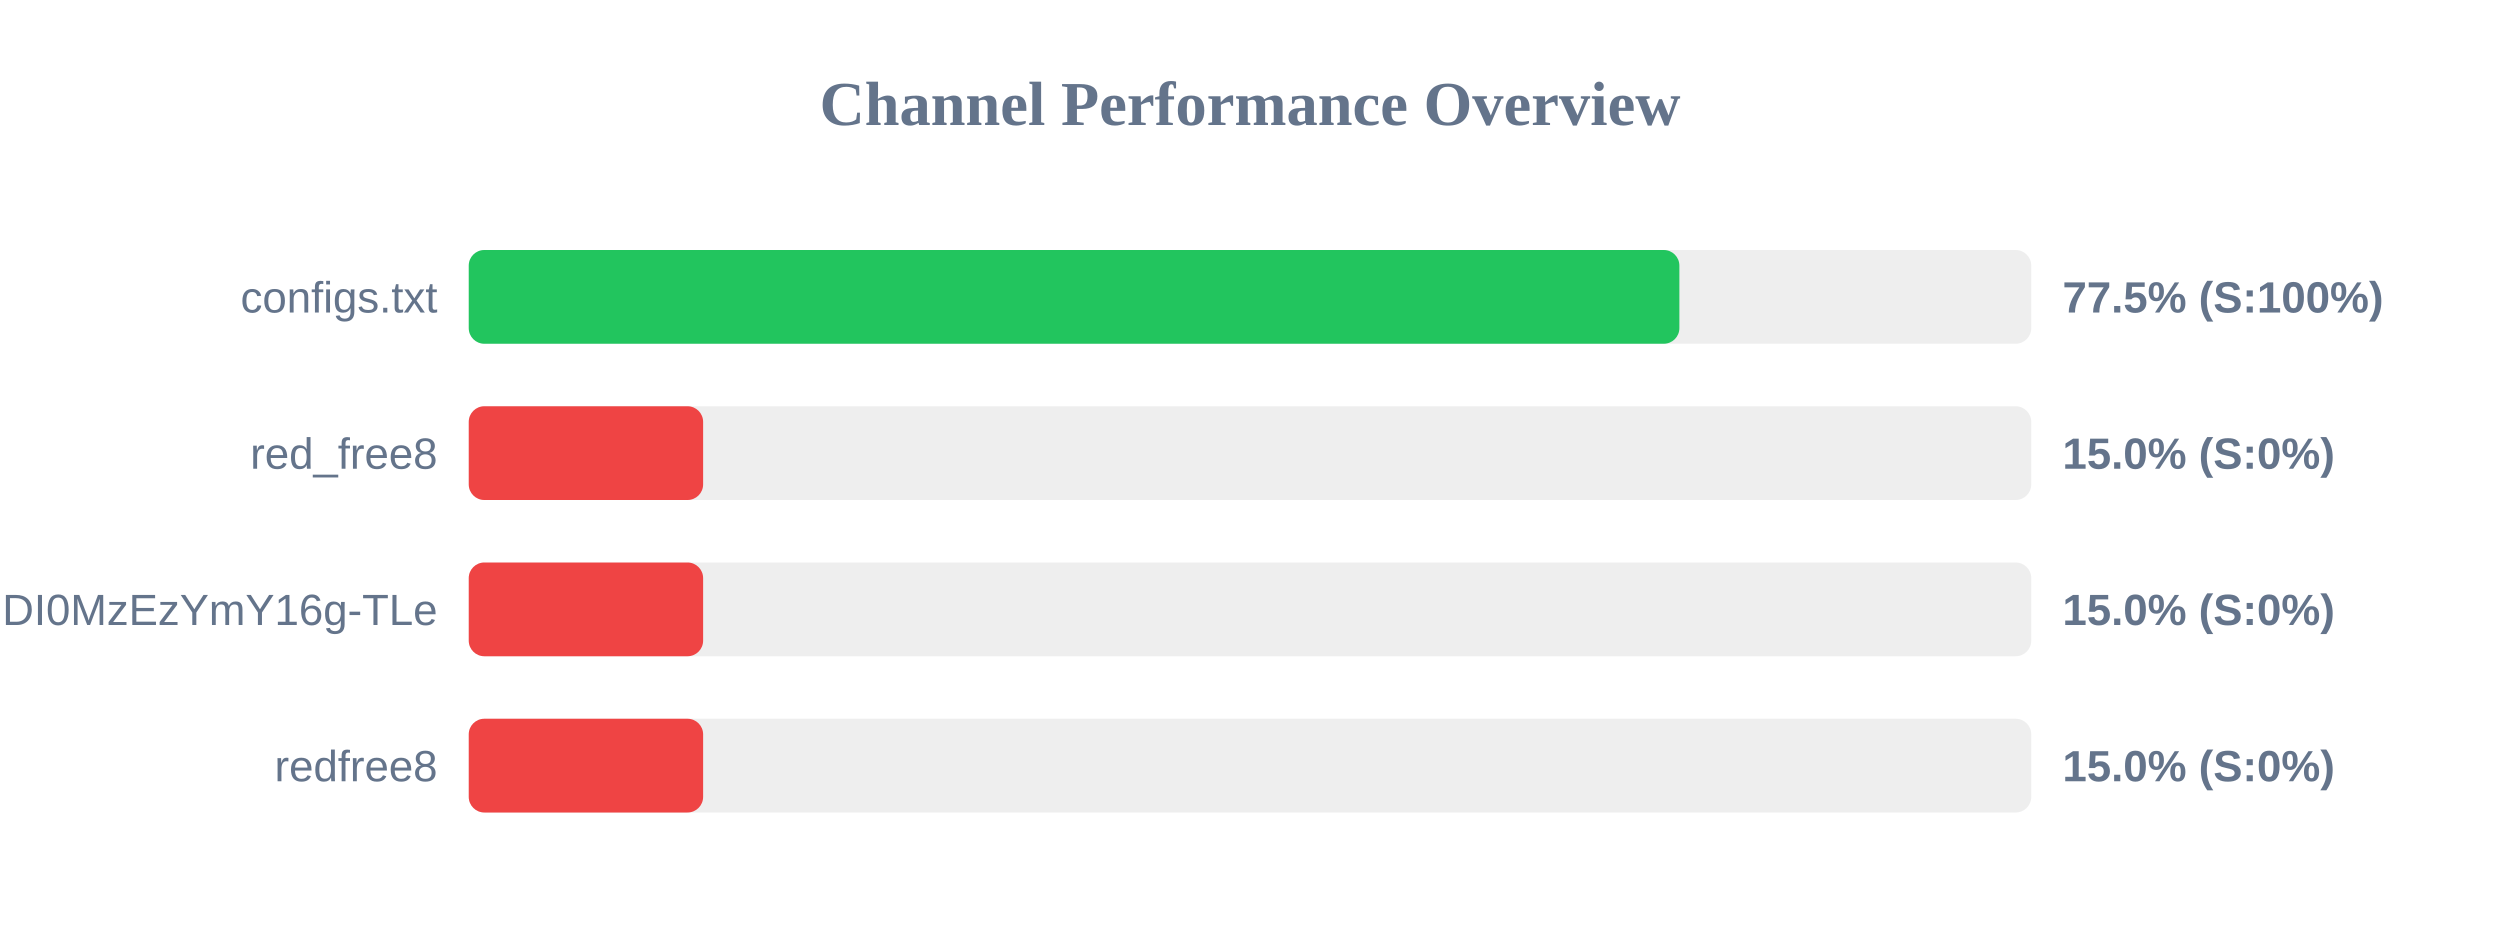
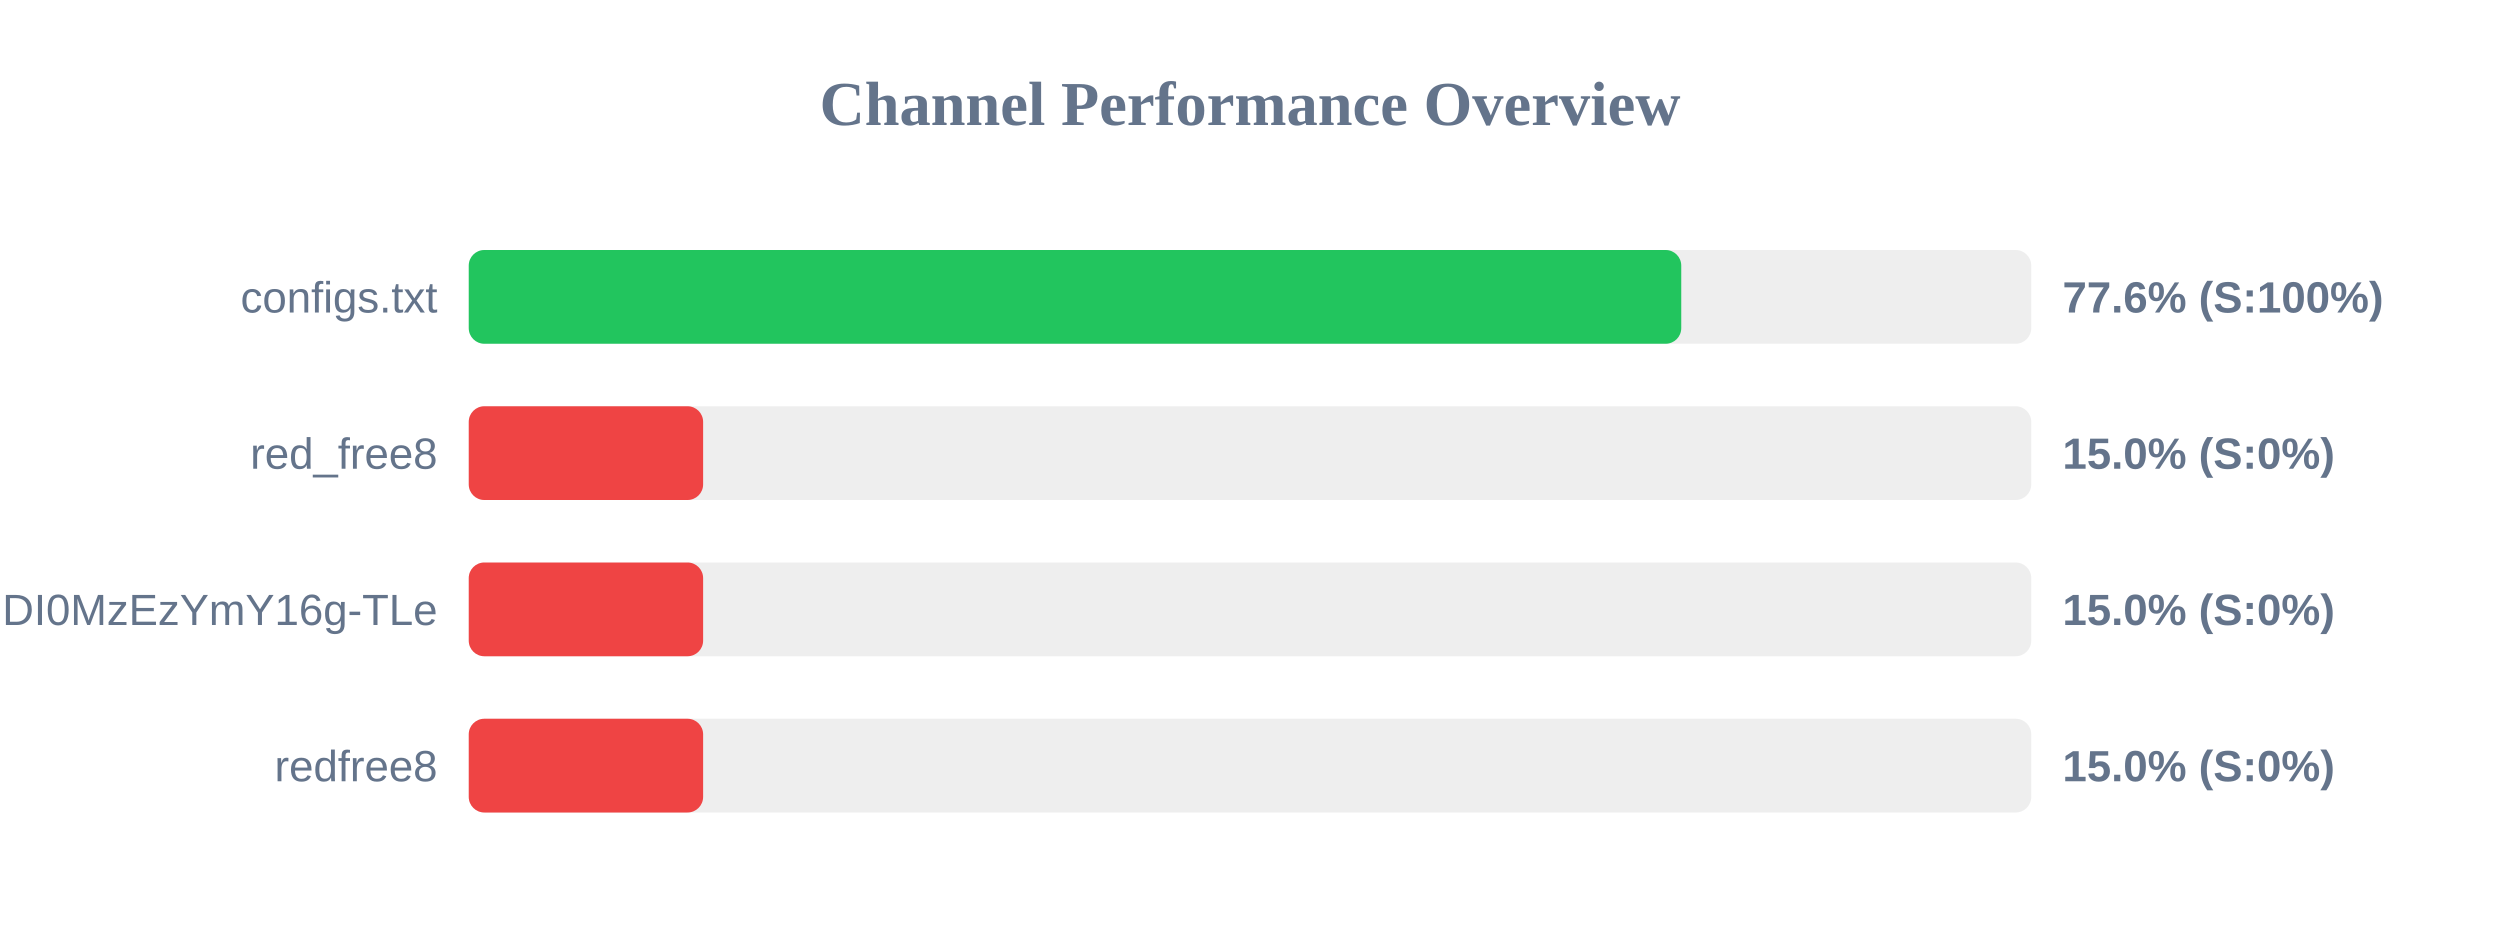
<svg xmlns="http://www.w3.org/2000/svg" width="800" height="300" version="1.1">
  <style>
        .row { font: 14px Arial; fill: #64748b; }
        .score { font: bold 14px Arial; fill: #64748b; }
    </style>
  <text x="400" y="40" text-anchor="middle" font-size="20px" font-weight="bold" fill="#64748b">Channel Performance Overview</text>
  <rect x="150" y="80" width="500" height="30" fill="#eee" rx="5" />
-   <rect x="150" y="80" width="387.4" height="30" fill="#22c55e" rx="5" />
+   <rect x="150" y="80" width="388.0" height="30" fill="#22c55e" rx="5" />
  <text x="140" y="100" text-anchor="end" class="row">configs.txt</text>
-   <text x="660" y="100" text-anchor="start" class="score">77.5% (S:100%)</text>
+   <text x="660" y="100" text-anchor="start" class="score">77.6% (S:100%)</text>
  <rect x="150" y="130" width="500" height="30" fill="#eee" rx="5" />
  <rect x="150" y="130" width="75.0" height="30" fill="#ef4444" rx="5" />
  <text x="140" y="150" text-anchor="end" class="row">red_free8</text>
  <text x="660" y="150" text-anchor="start" class="score">15.0% (S:0%)</text>
  <rect x="150" y="180" width="500" height="30" fill="#eee" rx="5" />
  <rect x="150" y="180" width="75.0" height="30" fill="#ef4444" rx="5" />
  <text x="140" y="200" text-anchor="end" class="row">NjEzODY1NDgyOCwxNzQ1NDI0MzEzYmY16g-TLe</text>
  <text x="660" y="200" text-anchor="start" class="score">15.0% (S:0%)</text>
  <rect x="150" y="230" width="500" height="30" fill="#eee" rx="5" />
  <rect x="150" y="230" width="75.0" height="30" fill="#ef4444" rx="5" />
  <text x="140" y="250" text-anchor="end" class="row">redfree8</text>
  <text x="660" y="250" text-anchor="start" class="score">15.0% (S:0%)</text>
</svg>
